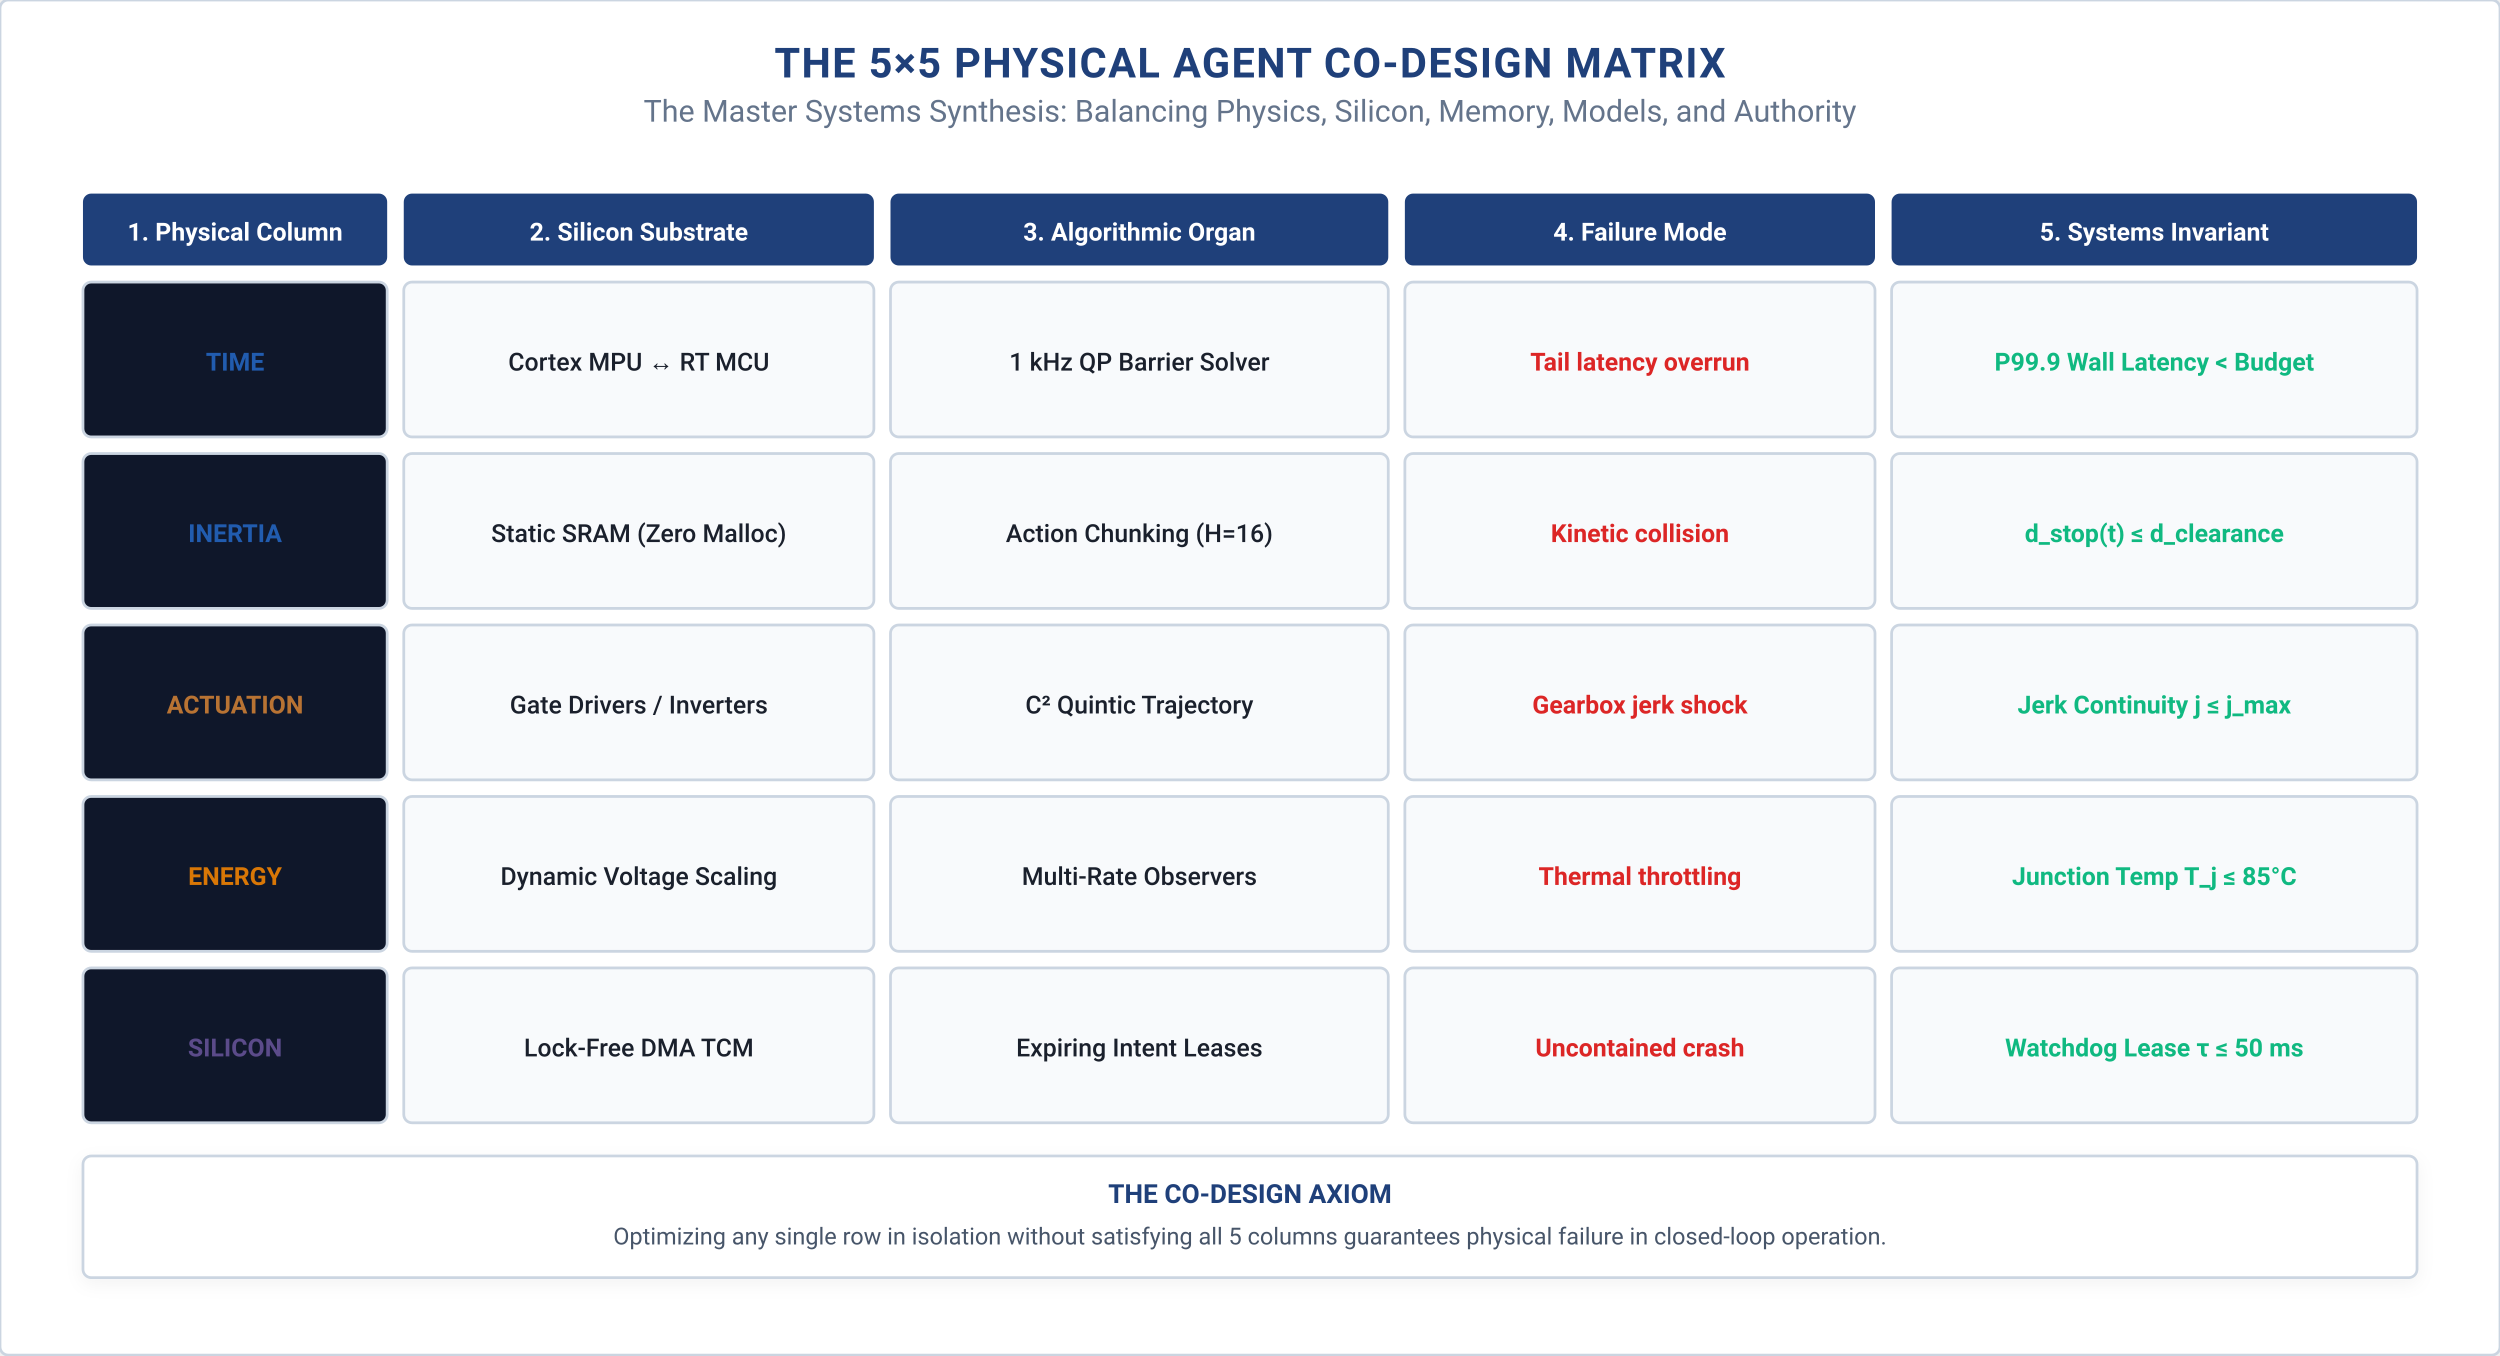
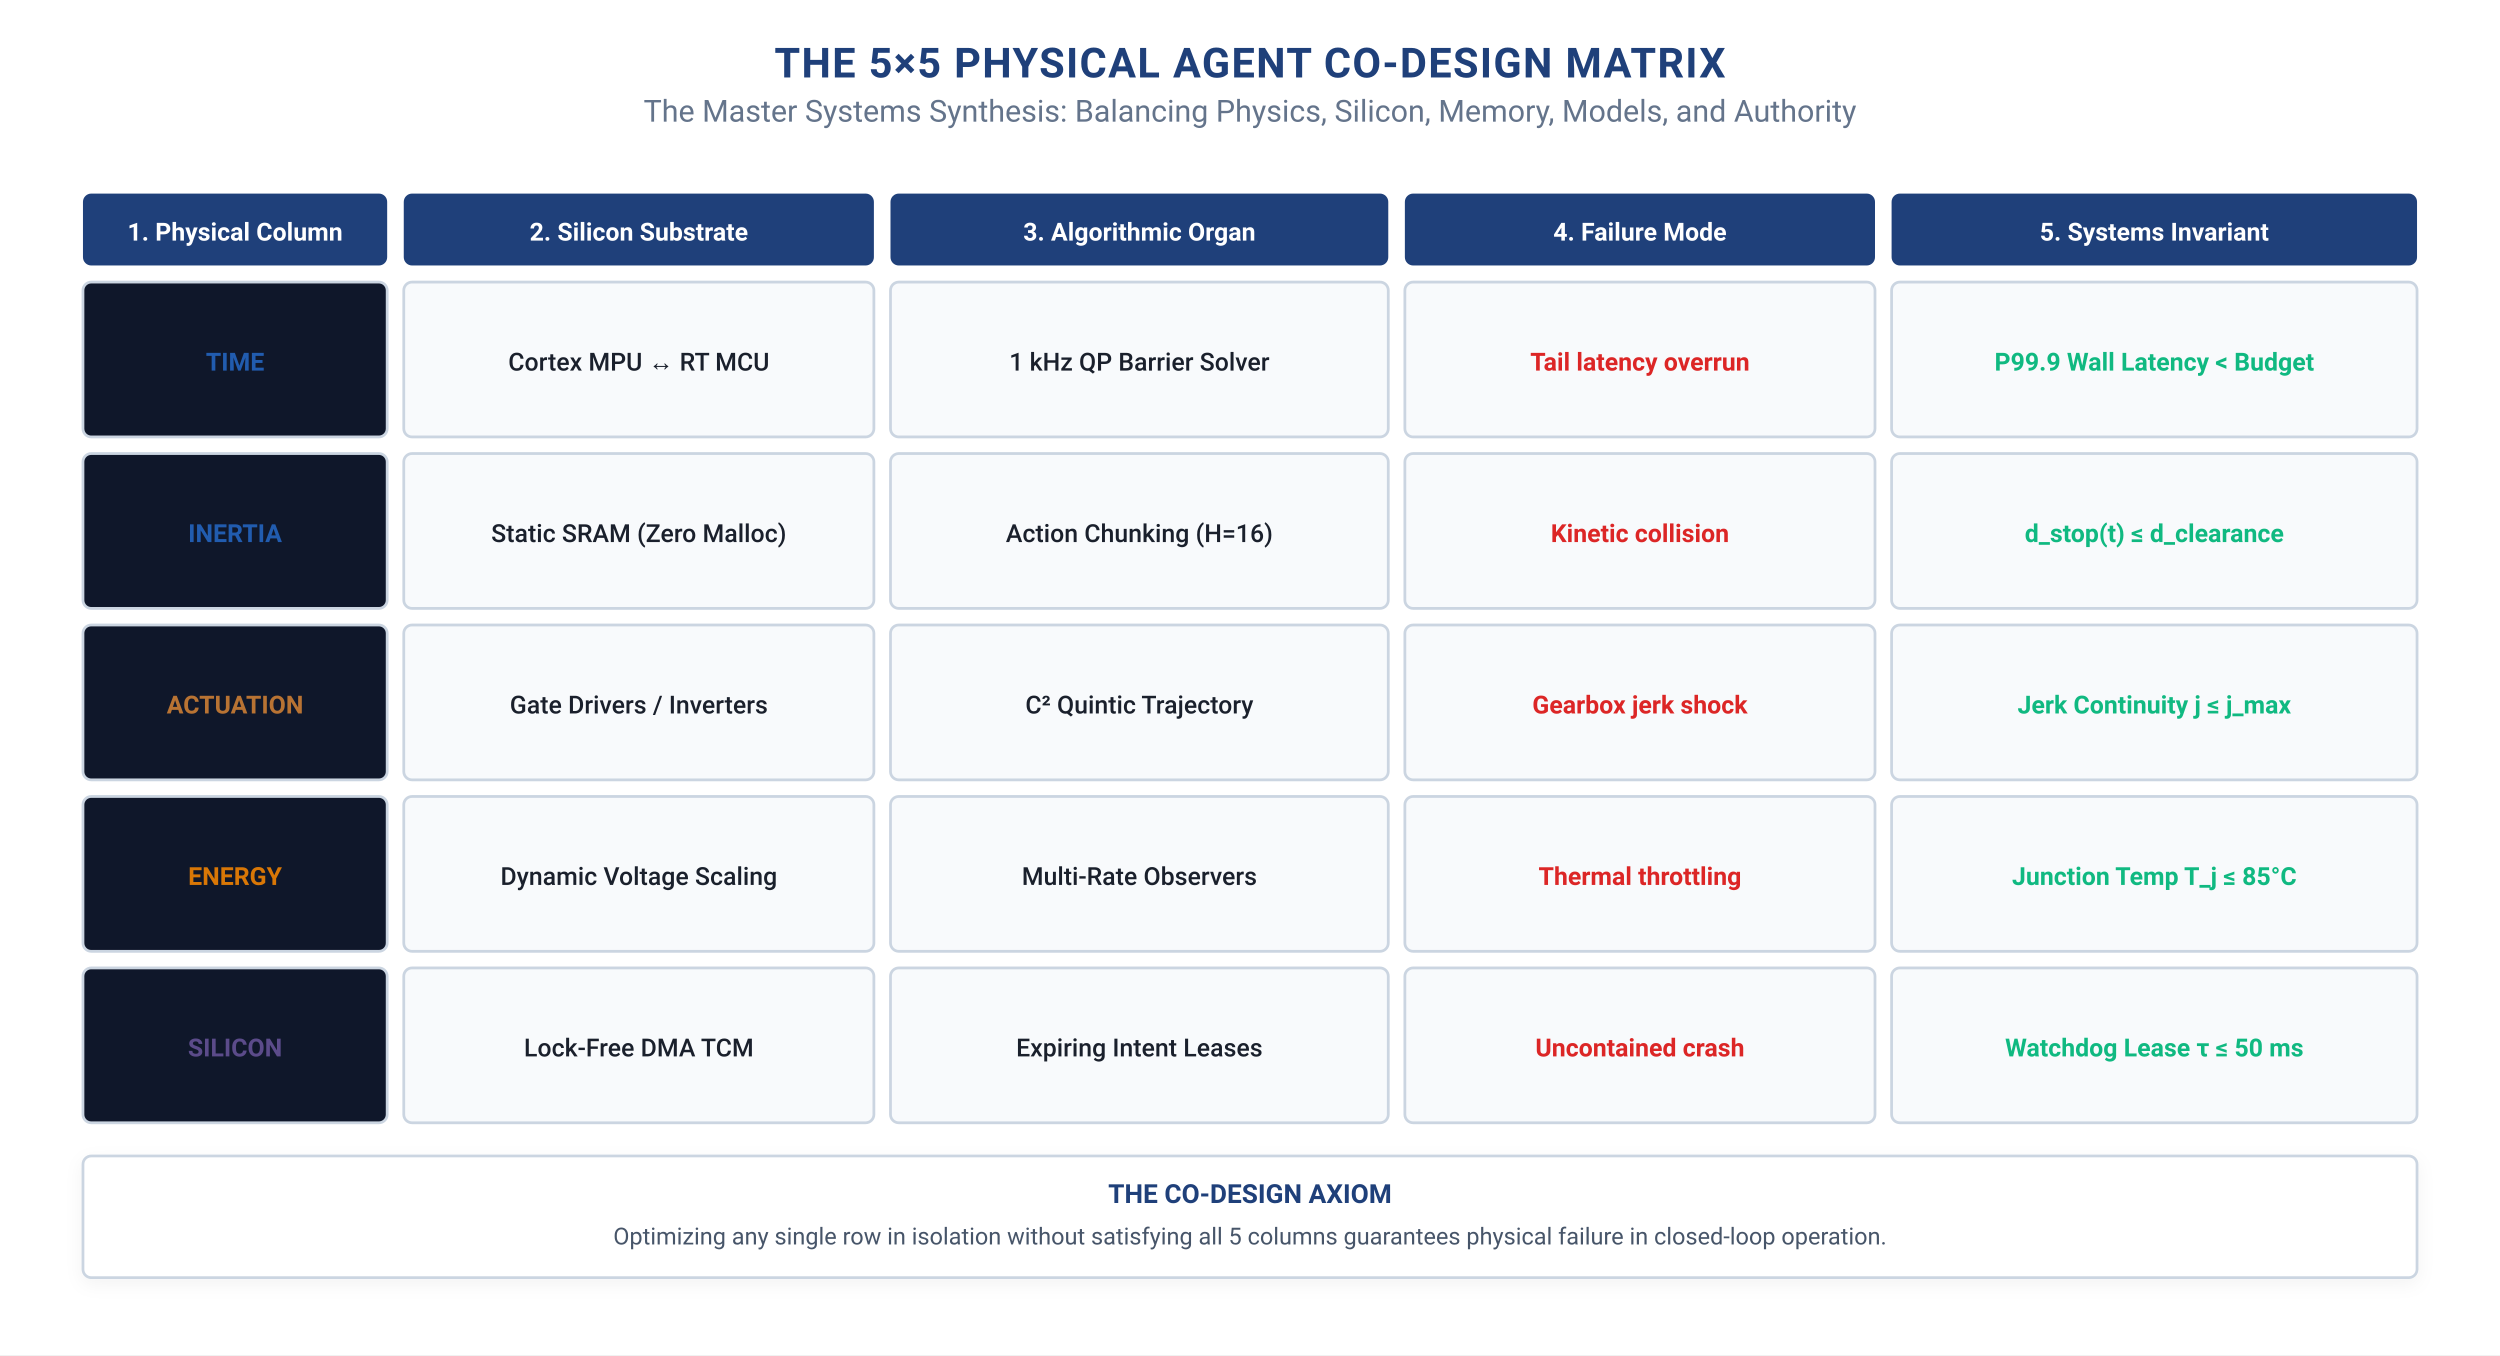
<svg xmlns="http://www.w3.org/2000/svg" viewBox="0 0 904 490" width="100%" height="100%">
  <style>
      text { font-family: -apple-system, BlinkMacSystemFont, "Segoe UI", Roboto, "Helvetica Neue", Arial, sans-serif; }
      .title { font-weight: 700; font-size: 15px; fill: #1F407A; text-anchor: middle; letter-spacing: 0.5px; }
      .subtitle { font-size: 11px; fill: #64748B; text-anchor: middle; }
      .section-hdr { font-weight: 700; font-size: 13px; fill: #1F407A; letter-spacing: 0.3px; }
      .card-title { font-weight: 700; font-size: 11.5px; }
      .body-text { font-size: 10px; fill: #475569; }
      .bold-text { font-weight: 600; font-size: 10px; fill: #1A202C; }
      .small-text { font-size: 9px; fill: #64748B; }
      .code-text { font-family: "SFMono-Regular", Consolas, "Liberation Mono", Menlo, Courier, monospace; font-size: 9px; fill: #1F407A; font-weight: 600; }
      .badge-text { font-weight: 700; font-size: 9px; text-anchor: middle; }
    </style>
  <defs>
    <marker id="arr-blue" viewBox="0 0 10 10" refX="7" refY="5" markerWidth="6" markerHeight="6" orient="auto-start-reverse">
      <path d="M 0 1.5 L 8 5 L 0 8.5 z" fill="#215CAF" />
    </marker>
    <marker id="arr-navy" viewBox="0 0 10 10" refX="7" refY="5" markerWidth="6" markerHeight="6" orient="auto-start-reverse">
      <path d="M 0 1.5 L 8 5 L 0 8.5 z" fill="#1F407A" />
    </marker>
    <marker id="arr-petrol" viewBox="0 0 10 10" refX="7" refY="5" markerWidth="6" markerHeight="6" orient="auto-start-reverse">
      <path d="M 0 1.5 L 8 5 L 0 8.5 z" fill="#007A87" />
    </marker>
    <marker id="arr-teal" viewBox="0 0 10 10" refX="7" refY="5" markerWidth="6" markerHeight="6" orient="auto-start-reverse">
      <path d="M 0 1.5 L 8 5 L 0 8.5 z" fill="#10B981" />
    </marker>
    <marker id="arr-bronze" viewBox="0 0 10 10" refX="7" refY="5" markerWidth="6" markerHeight="6" orient="auto-start-reverse">
      <path d="M 0 1.5 L 8 5 L 0 8.5 z" fill="#B87333" />
    </marker>
    <marker id="arr-crimson" viewBox="0 0 10 10" refX="7" refY="5" markerWidth="6" markerHeight="6" orient="auto-start-reverse">
      <path d="M 0 1.5 L 8 5 L 0 8.5 z" fill="#A51C30" />
    </marker>
    <marker id="arr-coral" viewBox="0 0 10 10" refX="7" refY="5" markerWidth="6" markerHeight="6" orient="auto-start-reverse">
      <path d="M 0 1.5 L 8 5 L 0 8.5 z" fill="#DC2626" />
    </marker>
    <marker id="arr-purple" viewBox="0 0 10 10" refX="7" refY="5" markerWidth="6" markerHeight="6" orient="auto-start-reverse">
      <path d="M 0 1.5 L 8 5 L 0 8.5 z" fill="#5B4B8A" />
    </marker>
    <marker id="arr-slate" viewBox="0 0 10 10" refX="7" refY="5" markerWidth="6" markerHeight="6" orient="auto-start-reverse">
      <path d="M 0 1.5 L 8 5 L 0 8.5 z" fill="#64748B" />
    </marker>
    <filter id="shadow" x="-2%" y="-3%" width="104%" height="108%" filterUnits="userSpaceOnUse">
      <feDropShadow dx="0" dy="2" stdDeviation="3" flood-color="#0F172A" flood-opacity="0.05" />
    </filter>
  </defs>
-   <rect width="904" height="490" fill="#FFFFFF" rx="3" stroke="#CBD5E1" stroke-width="1" />
+   <rect width="904" height="490" fill="#FFFFFF" />
  <text x="452.0" y="28" class="title">THE 5×5 PHYSICAL AGENT CO-DESIGN MATRIX</text>
  <text x="452.0" y="44" class="subtitle">The Master Systems Synthesis: Balancing Physics, Silicon, Memory, Models, and Authority</text>
  <rect x="30" y="70" width="110" height="26" fill="#1F407A" rx="3" />
  <text x="85.0" y="87" font-size="9" font-weight="700" fill="#FFFFFF" text-anchor="middle">1. Physical Column</text>
  <rect x="146" y="70" width="170" height="26" fill="#1F407A" rx="3" />
  <text x="231.0" y="87" font-size="9" font-weight="700" fill="#FFFFFF" text-anchor="middle">2. Silicon Substrate</text>
  <rect x="322" y="70" width="180" height="26" fill="#1F407A" rx="3" />
  <text x="412.0" y="87" font-size="9" font-weight="700" fill="#FFFFFF" text-anchor="middle">3. Algorithmic Organ</text>
  <rect x="508" y="70" width="170" height="26" fill="#1F407A" rx="3" />
  <text x="593.0" y="87" font-size="9" font-weight="700" fill="#FFFFFF" text-anchor="middle">4. Failure Mode</text>
  <rect x="684" y="70" width="190" height="26" fill="#1F407A" rx="3" />
  <text x="779.0" y="87" font-size="9" font-weight="700" fill="#FFFFFF" text-anchor="middle">5. Systems Invariant</text>
  <rect x="30" y="102" width="110" height="56" rx="3" fill="#0F172A" stroke="#CBD5E1" stroke-width="1" />
  <text x="85.0" y="134" font-size="9" font-weight="700" fill="#215CAF" text-anchor="middle">TIME</text>
  <rect x="146" y="102" width="170" height="56" rx="3" fill="#F8FAFC" stroke="#CBD5E1" stroke-width="1" />
  <text x="231.0" y="134" font-size="9" font-weight="500" fill="#1A202C" text-anchor="middle">Cortex MPU ↔ RT MCU</text>
  <rect x="322" y="102" width="180" height="56" rx="3" fill="#F8FAFC" stroke="#CBD5E1" stroke-width="1" />
  <text x="412.0" y="134" font-size="9" font-weight="500" fill="#1A202C" text-anchor="middle">1 kHz QP Barrier Solver</text>
  <rect x="508" y="102" width="170" height="56" rx="3" fill="#F8FAFC" stroke="#CBD5E1" stroke-width="1" />
  <text x="593.0" y="134" font-size="9" font-weight="700" fill="#DC2626" text-anchor="middle">Tail latency overrun</text>
  <rect x="684" y="102" width="190" height="56" rx="3" fill="#F8FAFC" stroke="#CBD5E1" stroke-width="1" />
  <text x="779.0" y="134" font-size="9" font-weight="700" fill="#10B981" text-anchor="middle">P99.9 Wall Latency &lt; Budget</text>
  <rect x="30" y="164" width="110" height="56" rx="3" fill="#0F172A" stroke="#CBD5E1" stroke-width="1" />
  <text x="85.0" y="196" font-size="9" font-weight="700" fill="#215CAF" text-anchor="middle">INERTIA</text>
  <rect x="146" y="164" width="170" height="56" rx="3" fill="#F8FAFC" stroke="#CBD5E1" stroke-width="1" />
  <text x="231.0" y="196" font-size="9" font-weight="500" fill="#1A202C" text-anchor="middle">Static SRAM (Zero Malloc)</text>
  <rect x="322" y="164" width="180" height="56" rx="3" fill="#F8FAFC" stroke="#CBD5E1" stroke-width="1" />
  <text x="412.0" y="196" font-size="9" font-weight="500" fill="#1A202C" text-anchor="middle">Action Chunking (H=16)</text>
  <rect x="508" y="164" width="170" height="56" rx="3" fill="#F8FAFC" stroke="#CBD5E1" stroke-width="1" />
  <text x="593.0" y="196" font-size="9" font-weight="700" fill="#DC2626" text-anchor="middle">Kinetic collision</text>
  <rect x="684" y="164" width="190" height="56" rx="3" fill="#F8FAFC" stroke="#CBD5E1" stroke-width="1" />
  <text x="779.0" y="196" font-size="9" font-weight="700" fill="#10B981" text-anchor="middle">d_stop(t) ≤ d_clearance</text>
  <rect x="30" y="226" width="110" height="56" rx="3" fill="#0F172A" stroke="#CBD5E1" stroke-width="1" />
  <text x="85.0" y="258" font-size="9" font-weight="700" fill="#B87333" text-anchor="middle">ACTUATION</text>
  <rect x="146" y="226" width="170" height="56" rx="3" fill="#F8FAFC" stroke="#CBD5E1" stroke-width="1" />
  <text x="231.0" y="258" font-size="9" font-weight="500" fill="#1A202C" text-anchor="middle">Gate Drivers / Inverters</text>
  <rect x="322" y="226" width="180" height="56" rx="3" fill="#F8FAFC" stroke="#CBD5E1" stroke-width="1" />
  <text x="412.0" y="258" font-size="9" font-weight="500" fill="#1A202C" text-anchor="middle">C² Quintic Trajectory</text>
  <rect x="508" y="226" width="170" height="56" rx="3" fill="#F8FAFC" stroke="#CBD5E1" stroke-width="1" />
  <text x="593.0" y="258" font-size="9" font-weight="700" fill="#DC2626" text-anchor="middle">Gearbox jerk shock</text>
  <rect x="684" y="226" width="190" height="56" rx="3" fill="#F8FAFC" stroke="#CBD5E1" stroke-width="1" />
  <text x="779.0" y="258" font-size="9" font-weight="700" fill="#10B981" text-anchor="middle">Jerk Continuity j ≤ j_max</text>
  <rect x="30" y="288" width="110" height="56" rx="3" fill="#0F172A" stroke="#CBD5E1" stroke-width="1" />
  <text x="85.0" y="320" font-size="9" font-weight="700" fill="#D97706" text-anchor="middle">ENERGY</text>
  <rect x="146" y="288" width="170" height="56" rx="3" fill="#F8FAFC" stroke="#CBD5E1" stroke-width="1" />
  <text x="231.0" y="320" font-size="9" font-weight="500" fill="#1A202C" text-anchor="middle">Dynamic Voltage Scaling</text>
  <rect x="322" y="288" width="180" height="56" rx="3" fill="#F8FAFC" stroke="#CBD5E1" stroke-width="1" />
  <text x="412.0" y="320" font-size="9" font-weight="500" fill="#1A202C" text-anchor="middle">Multi-Rate Observers</text>
  <rect x="508" y="288" width="170" height="56" rx="3" fill="#F8FAFC" stroke="#CBD5E1" stroke-width="1" />
  <text x="593.0" y="320" font-size="9" font-weight="700" fill="#DC2626" text-anchor="middle">Thermal throttling</text>
  <rect x="684" y="288" width="190" height="56" rx="3" fill="#F8FAFC" stroke="#CBD5E1" stroke-width="1" />
  <text x="779.0" y="320" font-size="9" font-weight="700" fill="#10B981" text-anchor="middle">Junction Temp T_j ≤ 85°C</text>
  <rect x="30" y="350" width="110" height="56" rx="3" fill="#0F172A" stroke="#CBD5E1" stroke-width="1" />
  <text x="85.0" y="382" font-size="9" font-weight="700" fill="#5B4B8A" text-anchor="middle">SILICON</text>
  <rect x="146" y="350" width="170" height="56" rx="3" fill="#F8FAFC" stroke="#CBD5E1" stroke-width="1" />
  <text x="231.0" y="382" font-size="9" font-weight="500" fill="#1A202C" text-anchor="middle">Lock-Free DMA TCM</text>
  <rect x="322" y="350" width="180" height="56" rx="3" fill="#F8FAFC" stroke="#CBD5E1" stroke-width="1" />
  <text x="412.0" y="382" font-size="9" font-weight="500" fill="#1A202C" text-anchor="middle">Expiring Intent Leases</text>
  <rect x="508" y="350" width="170" height="56" rx="3" fill="#F8FAFC" stroke="#CBD5E1" stroke-width="1" />
  <text x="593.0" y="382" font-size="9" font-weight="700" fill="#DC2626" text-anchor="middle">Uncontained crash</text>
  <rect x="684" y="350" width="190" height="56" rx="3" fill="#F8FAFC" stroke="#CBD5E1" stroke-width="1" />
  <text x="779.0" y="382" font-size="9" font-weight="700" fill="#10B981" text-anchor="middle">Watchdog Lease τ ≤ 50 ms</text>
  <rect x="30" y="418" width="844" height="44" rx="3" fill="#FFFFFF" stroke="#CBD5E1" stroke-width="1" filter="url(#shadow)" />
  <text x="452.0" y="435" font-size="9.5" font-weight="700" fill="#1F407A" text-anchor="middle">THE CO-DESIGN AXIOM</text>
  <text x="452.0" y="450" font-size="8.5" fill="#475569" text-anchor="middle">Optimizing any single row in isolation without satisfying all 5 columns guarantees physical failure in closed-loop operation.</text>
</svg>
